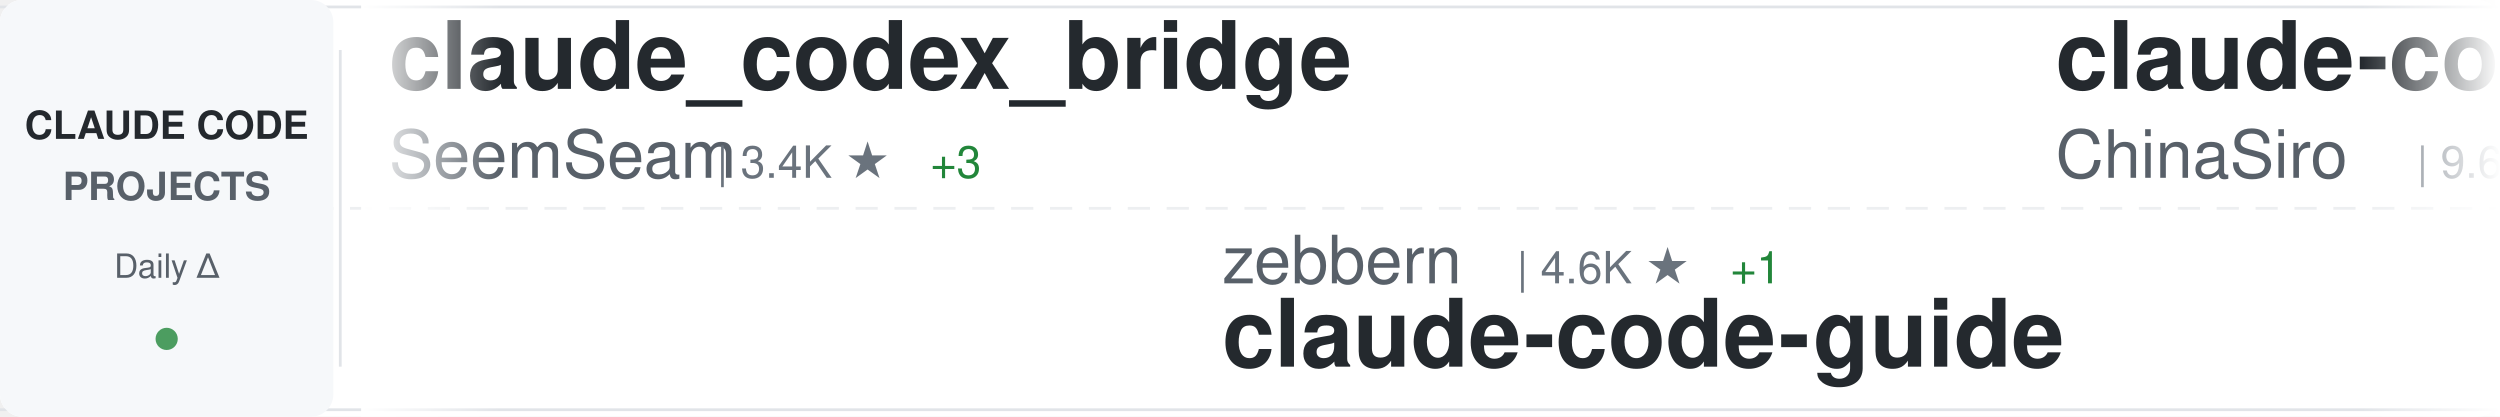
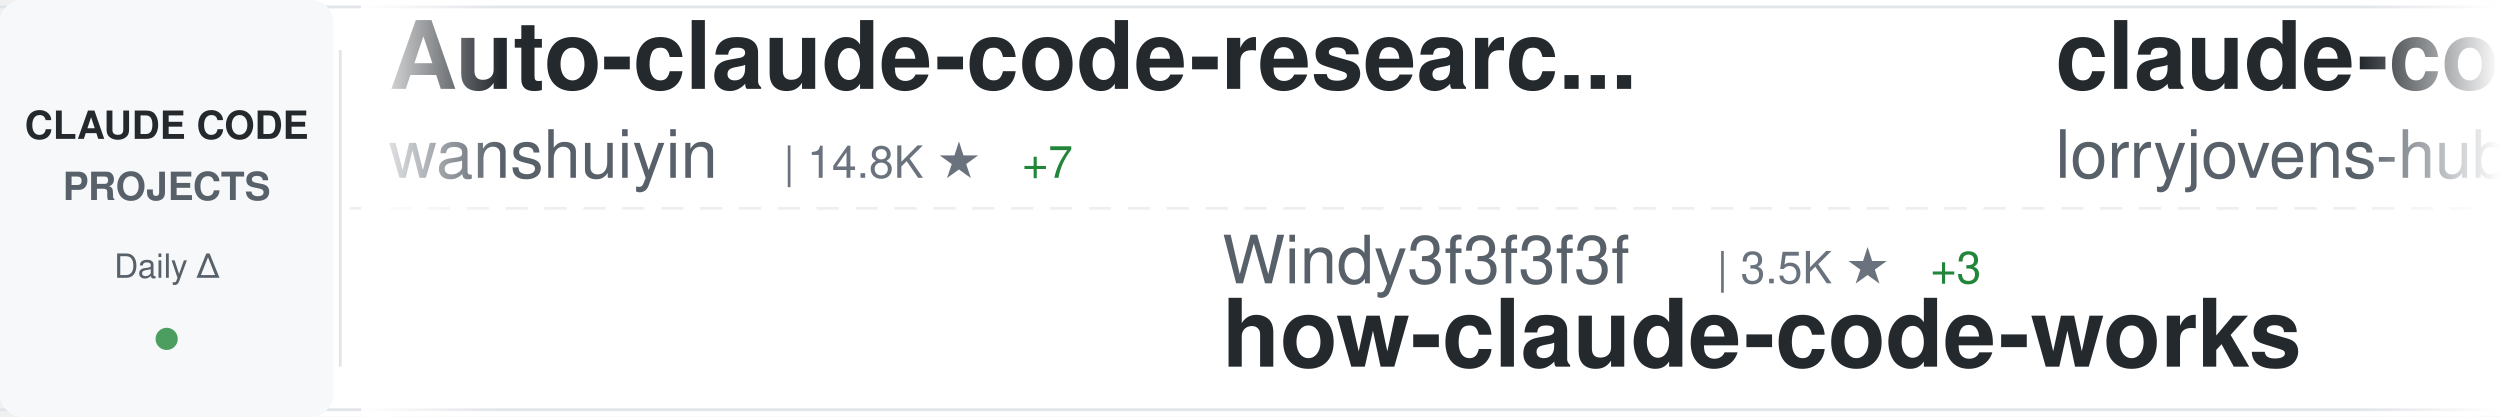
<svg xmlns="http://www.w3.org/2000/svg" width="900" height="150">
  <defs>
    <linearGradient id="awesomeLeftFade" x1="0%" y1="0%" x2="100%" y2="0%">
      <stop offset="0%" style="stop-color:#ffffff;stop-opacity:1" />
      <stop offset="100%" style="stop-color:#ffffff;stop-opacity:0" />
    </linearGradient>
    <linearGradient id="awesomeRightFade" x1="0%" y1="0%" x2="100%" y2="0%">
      <stop offset="0%" style="stop-color:#ffffff;stop-opacity:0" />
      <stop offset="100%" style="stop-color:#ffffff;stop-opacity:1" />
    </linearGradient>
  </defs>
  <rect width="900" height="150" fill="#ffffff" rx="8" />
  <rect x="0" y="2" width="900" height="1" fill="#e1e4e8" />
  <rect x="0" y="147" width="900" height="1" fill="#e1e4e8" />
  <line x1="0" y1="75" x2="900" y2="75" stroke="#e1e4e8" stroke-width="1" stroke-dasharray="8 6" opacity="0.6" />
  <rect x="0" y="0" width="120" height="150" fill="#f6f8fa" rx="8" />
  <text x="60" y="50" font-family="-apple-system, BlinkMacSystemFont, 'Segoe UI', Helvetica, Arial, sans-serif" font-size="14" font-weight="600" fill="#24292e" text-anchor="middle">CLAUDE CODE</text>
  <text x="60" y="72" font-family="-apple-system, BlinkMacSystemFont, 'Segoe UI', Helvetica, Arial, sans-serif" font-size="14" font-weight="600" fill="#586069" text-anchor="middle">PROJECTS</text>
  <text x="60" y="100" font-family="-apple-system, BlinkMacSystemFont, 'Segoe UI', Helvetica, Arial, sans-serif" font-size="12" font-weight="500" fill="#586069" text-anchor="middle">Daily Δ</text>
  <circle cx="60" cy="122" r="4" fill="#22863a" opacity="0.8" />
  <rect x="122" y="18" width="1" height="114" fill="#e1e4e8" />
  <clipPath id="awesomeTickerClip">
    <rect x="130" y="0" width="770" height="150" />
  </clipPath>
  <g clip-path="url(#awesomeTickerClip)">
    <g id="awesomeTickerItems">
      <animateTransform attributeName="transform" attributeType="XML" type="translate" from="0 0" to="-3000 0" dur="54s" repeatCount="indefinite" />
      <g transform="translate(0, 0)">
-         <text x="140" y="32" font-family="-apple-system, BlinkMacSystemFont, 'Segoe UI', Helvetica, Arial, sans-serif" font-size="34" font-weight="600" fill="#24292e">claude_codex_bridge</text>
-         <text x="140" y="64" font-family="-apple-system, BlinkMacSystemFont, 'Segoe UI', Helvetica, Arial, sans-serif" font-size="24" font-weight="400" fill="#586069">SeemSeam</text>
-         <text x="258" y="64" font-family="-apple-system, BlinkMacSystemFont, 'Segoe UI', Helvetica, Arial, sans-serif" font-size="16" font-weight="500" fill="#6a737d">| 3.4K ★</text>
-         <text x="335" y="64" font-family="-apple-system, BlinkMacSystemFont, 'Segoe UI', Helvetica, Arial, sans-serif" font-size="16" font-weight="500" fill="#22863a"> +3</text>
+         <text x="140" y="32" font-family="-apple-system, BlinkMacSystemFont, 'Segoe UI', Helvetica, Arial, sans-serif" font-size="34" font-weight="600" fill="#24292e">Auto-claude-code-researc...</text>
+         <text x="140" y="64" font-family="-apple-system, BlinkMacSystemFont, 'Segoe UI', Helvetica, Arial, sans-serif" font-size="24" font-weight="400" fill="#586069">wanshuiyin</text>
+         <text x="282" y="64" font-family="-apple-system, BlinkMacSystemFont, 'Segoe UI', Helvetica, Arial, sans-serif" font-size="16" font-weight="500" fill="#6a737d">| 14.8K ★</text>
+         <text x="368" y="64" font-family="-apple-system, BlinkMacSystemFont, 'Segoe UI', Helvetica, Arial, sans-serif" font-size="16" font-weight="500" fill="#22863a"> +7</text>
      </g>
      <g transform="translate(300, 0)">
+         <text x="140" y="102" font-family="-apple-system, BlinkMacSystemFont, 'Segoe UI', Helvetica, Arial, sans-serif" font-size="24" font-weight="400" fill="#586069">Windy3f3f3f3f</text>
+         <text x="318" y="102" font-family="-apple-system, BlinkMacSystemFont, 'Segoe UI', Helvetica, Arial, sans-serif" font-size="16" font-weight="500" fill="#6a737d">| 3.5K ★</text>
+         <text x="395" y="102" font-family="-apple-system, BlinkMacSystemFont, 'Segoe UI', Helvetica, Arial, sans-serif" font-size="16" font-weight="500" fill="#22863a"> +3</text>
+         <text x="140" y="132" font-family="-apple-system, BlinkMacSystemFont, 'Segoe UI', Helvetica, Arial, sans-serif" font-size="34" font-weight="600" fill="#24292e">how-claude-code-works</text>
+       </g>
+       <g transform="translate(600, 0)">
+         <text x="140" y="32" font-family="-apple-system, BlinkMacSystemFont, 'Segoe UI', Helvetica, Arial, sans-serif" font-size="34" font-weight="600" fill="#24292e">claude-code-rust</text>
+         <text x="140" y="64" font-family="-apple-system, BlinkMacSystemFont, 'Segoe UI', Helvetica, Arial, sans-serif" font-size="24" font-weight="400" fill="#586069">lorryjovens-hub</text>
+         <text x="342" y="64" font-family="-apple-system, BlinkMacSystemFont, 'Segoe UI', Helvetica, Arial, sans-serif" font-size="16" font-weight="500" fill="#6a737d">| 1.7K ★</text>
+       </g>
+       <g transform="translate(900, 0)">
        <text x="140" y="102" font-family="-apple-system, BlinkMacSystemFont, 'Segoe UI', Helvetica, Arial, sans-serif" font-size="24" font-weight="400" fill="#586069">zebbern</text>
        <text x="246" y="102" font-family="-apple-system, BlinkMacSystemFont, 'Segoe UI', Helvetica, Arial, sans-serif" font-size="16" font-weight="500" fill="#6a737d">| 4.6K ★</text>
        <text x="323" y="102" font-family="-apple-system, BlinkMacSystemFont, 'Segoe UI', Helvetica, Arial, sans-serif" font-size="16" font-weight="500" fill="#22863a"> +1</text>
        <text x="140" y="132" font-family="-apple-system, BlinkMacSystemFont, 'Segoe UI', Helvetica, Arial, sans-serif" font-size="34" font-weight="600" fill="#24292e">claude-code-guide</text>
      </g>
-       <g transform="translate(600, 0)">
-         <text x="140" y="32" font-family="-apple-system, BlinkMacSystemFont, 'Segoe UI', Helvetica, Arial, sans-serif" font-size="34" font-weight="600" fill="#24292e">claude-code-sourcemap</text>
-         <text x="140" y="64" font-family="-apple-system, BlinkMacSystemFont, 'Segoe UI', Helvetica, Arial, sans-serif" font-size="24" font-weight="400" fill="#586069">ChinaSiro</text>
-         <text x="270" y="64" font-family="-apple-system, BlinkMacSystemFont, 'Segoe UI', Helvetica, Arial, sans-serif" font-size="16" font-weight="500" fill="#6a737d">| 9.6K ★</text>
-         <text x="347" y="64" font-family="-apple-system, BlinkMacSystemFont, 'Segoe UI', Helvetica, Arial, sans-serif" font-size="16" font-weight="500" fill="#22863a"> +1</text>
-       </g>
-       <g transform="translate(900, 0)">
-         <text x="140" y="102" font-family="-apple-system, BlinkMacSystemFont, 'Segoe UI', Helvetica, Arial, sans-serif" font-size="24" font-weight="400" fill="#586069">alejandrobalderas</text>
-         <text x="366" y="102" font-family="-apple-system, BlinkMacSystemFont, 'Segoe UI', Helvetica, Arial, sans-serif" font-size="16" font-weight="500" fill="#6a737d">| 2.8K ★</text>
-         <text x="140" y="132" font-family="-apple-system, BlinkMacSystemFont, 'Segoe UI', Helvetica, Arial, sans-serif" font-size="34" font-weight="600" fill="#24292e">claude-code-from-source</text>
-       </g>
      <g transform="translate(1200, 0)">
-         <text x="140" y="32" font-family="-apple-system, BlinkMacSystemFont, 'Segoe UI', Helvetica, Arial, sans-serif" font-size="34" font-weight="600" fill="#24292e">claude-code-hooks-master...</text>
-         <text x="140" y="64" font-family="-apple-system, BlinkMacSystemFont, 'Segoe UI', Helvetica, Arial, sans-serif" font-size="24" font-weight="400" fill="#586069">disler</text>
-         <text x="234" y="64" font-family="-apple-system, BlinkMacSystemFont, 'Segoe UI', Helvetica, Arial, sans-serif" font-size="16" font-weight="500" fill="#6a737d">| 3.9K ★</text>
+         <text x="140" y="32" font-family="-apple-system, BlinkMacSystemFont, 'Segoe UI', Helvetica, Arial, sans-serif" font-size="34" font-weight="600" fill="#24292e">claude-code-proxy</text>
+         <text x="140" y="64" font-family="-apple-system, BlinkMacSystemFont, 'Segoe UI', Helvetica, Arial, sans-serif" font-size="24" font-weight="400" fill="#586069">fuergaosi233</text>
+         <text x="306" y="64" font-family="-apple-system, BlinkMacSystemFont, 'Segoe UI', Helvetica, Arial, sans-serif" font-size="16" font-weight="500" fill="#6a737d">| 2.8K ★</text>
      </g>
      <g transform="translate(1500, 0)">
-         <text x="140" y="102" font-family="-apple-system, BlinkMacSystemFont, 'Segoe UI', Helvetica, Arial, sans-serif" font-size="24" font-weight="400" fill="#586069">Donchitos</text>
-         <text x="270" y="102" font-family="-apple-system, BlinkMacSystemFont, 'Segoe UI', Helvetica, Arial, sans-serif" font-size="16" font-weight="500" fill="#6a737d">| 24.0K ★</text>
-         <text x="356" y="102" font-family="-apple-system, BlinkMacSystemFont, 'Segoe UI', Helvetica, Arial, sans-serif" font-size="16" font-weight="500" fill="#22863a"> +13</text>
-         <text x="140" y="132" font-family="-apple-system, BlinkMacSystemFont, 'Segoe UI', Helvetica, Arial, sans-serif" font-size="34" font-weight="600" fill="#24292e">Claude-Code-Game-Studios</text>
+         <text x="140" y="102" font-family="-apple-system, BlinkMacSystemFont, 'Segoe UI', Helvetica, Arial, sans-serif" font-size="24" font-weight="400" fill="#586069">777genius</text>
+         <text x="270" y="102" font-family="-apple-system, BlinkMacSystemFont, 'Segoe UI', Helvetica, Arial, sans-serif" font-size="16" font-weight="500" fill="#6a737d">| 926 ★</text>
+         <text x="140" y="132" font-family="-apple-system, BlinkMacSystemFont, 'Segoe UI', Helvetica, Arial, sans-serif" font-size="34" font-weight="600" fill="#24292e">claude-code-source-code</text>
      </g>
      <g transform="translate(1800, 0)">
        <text x="140" y="32" font-family="-apple-system, BlinkMacSystemFont, 'Segoe UI', Helvetica, Arial, sans-serif" font-size="34" font-weight="600" fill="#24292e">learn-claude-code</text>
        <text x="140" y="64" font-family="-apple-system, BlinkMacSystemFont, 'Segoe UI', Helvetica, Arial, sans-serif" font-size="24" font-weight="400" fill="#586069">shareAI-lab</text>
-         <text x="294" y="64" font-family="-apple-system, BlinkMacSystemFont, 'Segoe UI', Helvetica, Arial, sans-serif" font-size="16" font-weight="500" fill="#6a737d">| 74.4K ★</text>
-         <text x="380" y="64" font-family="-apple-system, BlinkMacSystemFont, 'Segoe UI', Helvetica, Arial, sans-serif" font-size="16" font-weight="500" fill="#22863a"> +32</text>
+         <text x="294" y="64" font-family="-apple-system, BlinkMacSystemFont, 'Segoe UI', Helvetica, Arial, sans-serif" font-size="16" font-weight="500" fill="#6a737d">| 74.5K ★</text>
+         <text x="380" y="64" font-family="-apple-system, BlinkMacSystemFont, 'Segoe UI', Helvetica, Arial, sans-serif" font-size="16" font-weight="500" fill="#22863a"> +19</text>
      </g>
      <g transform="translate(2100, 0)">
+         <text x="140" y="102" font-family="-apple-system, BlinkMacSystemFont, 'Segoe UI', Helvetica, Arial, sans-serif" font-size="24" font-weight="400" fill="#586069">frankbria</text>
+         <text x="270" y="102" font-family="-apple-system, BlinkMacSystemFont, 'Segoe UI', Helvetica, Arial, sans-serif" font-size="16" font-weight="500" fill="#6a737d">| 9.6K ★</text>
+         <text x="140" y="132" font-family="-apple-system, BlinkMacSystemFont, 'Segoe UI', Helvetica, Arial, sans-serif" font-size="34" font-weight="600" fill="#24292e">ralph-claude-code</text>
+       </g>
+       <g transform="translate(2400, 0)">
+         <text x="140" y="32" font-family="-apple-system, BlinkMacSystemFont, 'Segoe UI', Helvetica, Arial, sans-serif" font-size="34" font-weight="600" fill="#24292e">Open-ClaudeCode</text>
+         <text x="140" y="64" font-family="-apple-system, BlinkMacSystemFont, 'Segoe UI', Helvetica, Arial, sans-serif" font-size="24" font-weight="400" fill="#586069">LING71671</text>
+         <text x="270" y="64" font-family="-apple-system, BlinkMacSystemFont, 'Segoe UI', Helvetica, Arial, sans-serif" font-size="16" font-weight="500" fill="#6a737d">| 945 ★</text>
+       </g>
+       <g transform="translate(2700, 0)">
+         <text x="140" y="102" font-family="-apple-system, BlinkMacSystemFont, 'Segoe UI', Helvetica, Arial, sans-serif" font-size="24" font-weight="400" fill="#586069">ykdojo</text>
+         <text x="234" y="102" font-family="-apple-system, BlinkMacSystemFont, 'Segoe UI', Helvetica, Arial, sans-serif" font-size="16" font-weight="500" fill="#6a737d">| 9.7K ★</text>
+         <text x="311" y="102" font-family="-apple-system, BlinkMacSystemFont, 'Segoe UI', Helvetica, Arial, sans-serif" font-size="16" font-weight="500" fill="#22863a"> +4</text>
+         <text x="140" y="132" font-family="-apple-system, BlinkMacSystemFont, 'Segoe UI', Helvetica, Arial, sans-serif" font-size="34" font-weight="600" fill="#24292e">claude-code-tips</text>
+       </g>
+       <g transform="translate(3000, 0)">
+         <text x="140" y="32" font-family="-apple-system, BlinkMacSystemFont, 'Segoe UI', Helvetica, Arial, sans-serif" font-size="34" font-weight="600" fill="#24292e">Auto-claude-code-researc...</text>
+         <text x="140" y="64" font-family="-apple-system, BlinkMacSystemFont, 'Segoe UI', Helvetica, Arial, sans-serif" font-size="24" font-weight="400" fill="#586069">wanshuiyin</text>
+         <text x="282" y="64" font-family="-apple-system, BlinkMacSystemFont, 'Segoe UI', Helvetica, Arial, sans-serif" font-size="16" font-weight="500" fill="#6a737d">| 14.8K ★</text>
+         <text x="368" y="64" font-family="-apple-system, BlinkMacSystemFont, 'Segoe UI', Helvetica, Arial, sans-serif" font-size="16" font-weight="500" fill="#22863a"> +7</text>
+       </g>
+       <g transform="translate(3300, 0)">
        <text x="140" y="102" font-family="-apple-system, BlinkMacSystemFont, 'Segoe UI', Helvetica, Arial, sans-serif" font-size="24" font-weight="400" fill="#586069">Windy3f3f3f3f</text>
        <text x="318" y="102" font-family="-apple-system, BlinkMacSystemFont, 'Segoe UI', Helvetica, Arial, sans-serif" font-size="16" font-weight="500" fill="#6a737d">| 3.5K ★</text>
-         <text x="395" y="102" font-family="-apple-system, BlinkMacSystemFont, 'Segoe UI', Helvetica, Arial, sans-serif" font-size="16" font-weight="500" fill="#22863a"> +1</text>
+         <text x="395" y="102" font-family="-apple-system, BlinkMacSystemFont, 'Segoe UI', Helvetica, Arial, sans-serif" font-size="16" font-weight="500" fill="#22863a"> +3</text>
        <text x="140" y="132" font-family="-apple-system, BlinkMacSystemFont, 'Segoe UI', Helvetica, Arial, sans-serif" font-size="34" font-weight="600" fill="#24292e">how-claude-code-works</text>
      </g>
-       <g transform="translate(2400, 0)">
-         <text x="140" y="32" font-family="-apple-system, BlinkMacSystemFont, 'Segoe UI', Helvetica, Arial, sans-serif" font-size="34" font-weight="600" fill="#24292e">claude-code-prompts</text>
-         <text x="140" y="64" font-family="-apple-system, BlinkMacSystemFont, 'Segoe UI', Helvetica, Arial, sans-serif" font-size="24" font-weight="400" fill="#586069">repowise-dev</text>
-         <text x="306" y="64" font-family="-apple-system, BlinkMacSystemFont, 'Segoe UI', Helvetica, Arial, sans-serif" font-size="16" font-weight="500" fill="#6a737d">| 1.2K ★</text>
+       <g transform="translate(3600, 0)">
+         <text x="140" y="32" font-family="-apple-system, BlinkMacSystemFont, 'Segoe UI', Helvetica, Arial, sans-serif" font-size="34" font-weight="600" fill="#24292e">claude-code-rust</text>
+         <text x="140" y="64" font-family="-apple-system, BlinkMacSystemFont, 'Segoe UI', Helvetica, Arial, sans-serif" font-size="24" font-weight="400" fill="#586069">lorryjovens-hub</text>
+         <text x="342" y="64" font-family="-apple-system, BlinkMacSystemFont, 'Segoe UI', Helvetica, Arial, sans-serif" font-size="16" font-weight="500" fill="#6a737d">| 1.7K ★</text>
      </g>
-       <g transform="translate(2700, 0)">
-         <text x="140" y="102" font-family="-apple-system, BlinkMacSystemFont, 'Segoe UI', Helvetica, Arial, sans-serif" font-size="24" font-weight="400" fill="#586069">Pimzino</text>
-         <text x="246" y="102" font-family="-apple-system, BlinkMacSystemFont, 'Segoe UI', Helvetica, Arial, sans-serif" font-size="16" font-weight="500" fill="#6a737d">| 3.8K ★</text>
-         <text x="140" y="132" font-family="-apple-system, BlinkMacSystemFont, 'Segoe UI', Helvetica, Arial, sans-serif" font-size="34" font-weight="600" fill="#24292e">claude-code-spec-workflo...</text>
-       </g>
-       <g transform="translate(3000, 0)">
-         <text x="140" y="32" font-family="-apple-system, BlinkMacSystemFont, 'Segoe UI', Helvetica, Arial, sans-serif" font-size="34" font-weight="600" fill="#24292e">claude_codex_bridge</text>
-         <text x="140" y="64" font-family="-apple-system, BlinkMacSystemFont, 'Segoe UI', Helvetica, Arial, sans-serif" font-size="24" font-weight="400" fill="#586069">SeemSeam</text>
-         <text x="258" y="64" font-family="-apple-system, BlinkMacSystemFont, 'Segoe UI', Helvetica, Arial, sans-serif" font-size="16" font-weight="500" fill="#6a737d">| 3.4K ★</text>
-         <text x="335" y="64" font-family="-apple-system, BlinkMacSystemFont, 'Segoe UI', Helvetica, Arial, sans-serif" font-size="16" font-weight="500" fill="#22863a"> +3</text>
-       </g>
-       <g transform="translate(3300, 0)">
+       <g transform="translate(3900, 0)">
        <text x="140" y="102" font-family="-apple-system, BlinkMacSystemFont, 'Segoe UI', Helvetica, Arial, sans-serif" font-size="24" font-weight="400" fill="#586069">zebbern</text>
        <text x="246" y="102" font-family="-apple-system, BlinkMacSystemFont, 'Segoe UI', Helvetica, Arial, sans-serif" font-size="16" font-weight="500" fill="#6a737d">| 4.6K ★</text>
        <text x="323" y="102" font-family="-apple-system, BlinkMacSystemFont, 'Segoe UI', Helvetica, Arial, sans-serif" font-size="16" font-weight="500" fill="#22863a"> +1</text>
        <text x="140" y="132" font-family="-apple-system, BlinkMacSystemFont, 'Segoe UI', Helvetica, Arial, sans-serif" font-size="34" font-weight="600" fill="#24292e">claude-code-guide</text>
-       </g>
-       <g transform="translate(3600, 0)">
-         <text x="140" y="32" font-family="-apple-system, BlinkMacSystemFont, 'Segoe UI', Helvetica, Arial, sans-serif" font-size="34" font-weight="600" fill="#24292e">claude-code-sourcemap</text>
-         <text x="140" y="64" font-family="-apple-system, BlinkMacSystemFont, 'Segoe UI', Helvetica, Arial, sans-serif" font-size="24" font-weight="400" fill="#586069">ChinaSiro</text>
-         <text x="270" y="64" font-family="-apple-system, BlinkMacSystemFont, 'Segoe UI', Helvetica, Arial, sans-serif" font-size="16" font-weight="500" fill="#6a737d">| 9.6K ★</text>
-         <text x="347" y="64" font-family="-apple-system, BlinkMacSystemFont, 'Segoe UI', Helvetica, Arial, sans-serif" font-size="16" font-weight="500" fill="#22863a"> +1</text>
-       </g>
-       <g transform="translate(3900, 0)">
-         <text x="140" y="102" font-family="-apple-system, BlinkMacSystemFont, 'Segoe UI', Helvetica, Arial, sans-serif" font-size="24" font-weight="400" fill="#586069">alejandrobalderas</text>
-         <text x="366" y="102" font-family="-apple-system, BlinkMacSystemFont, 'Segoe UI', Helvetica, Arial, sans-serif" font-size="16" font-weight="500" fill="#6a737d">| 2.8K ★</text>
-         <text x="140" y="132" font-family="-apple-system, BlinkMacSystemFont, 'Segoe UI', Helvetica, Arial, sans-serif" font-size="34" font-weight="600" fill="#24292e">claude-code-from-source</text>
      </g>
    </g>
  </g>
  <rect x="130" y="0" width="50" height="150" fill="url(#awesomeLeftFade)" />
  <rect x="850" y="0" width="50" height="150" fill="url(#awesomeRightFade)" />
</svg>
